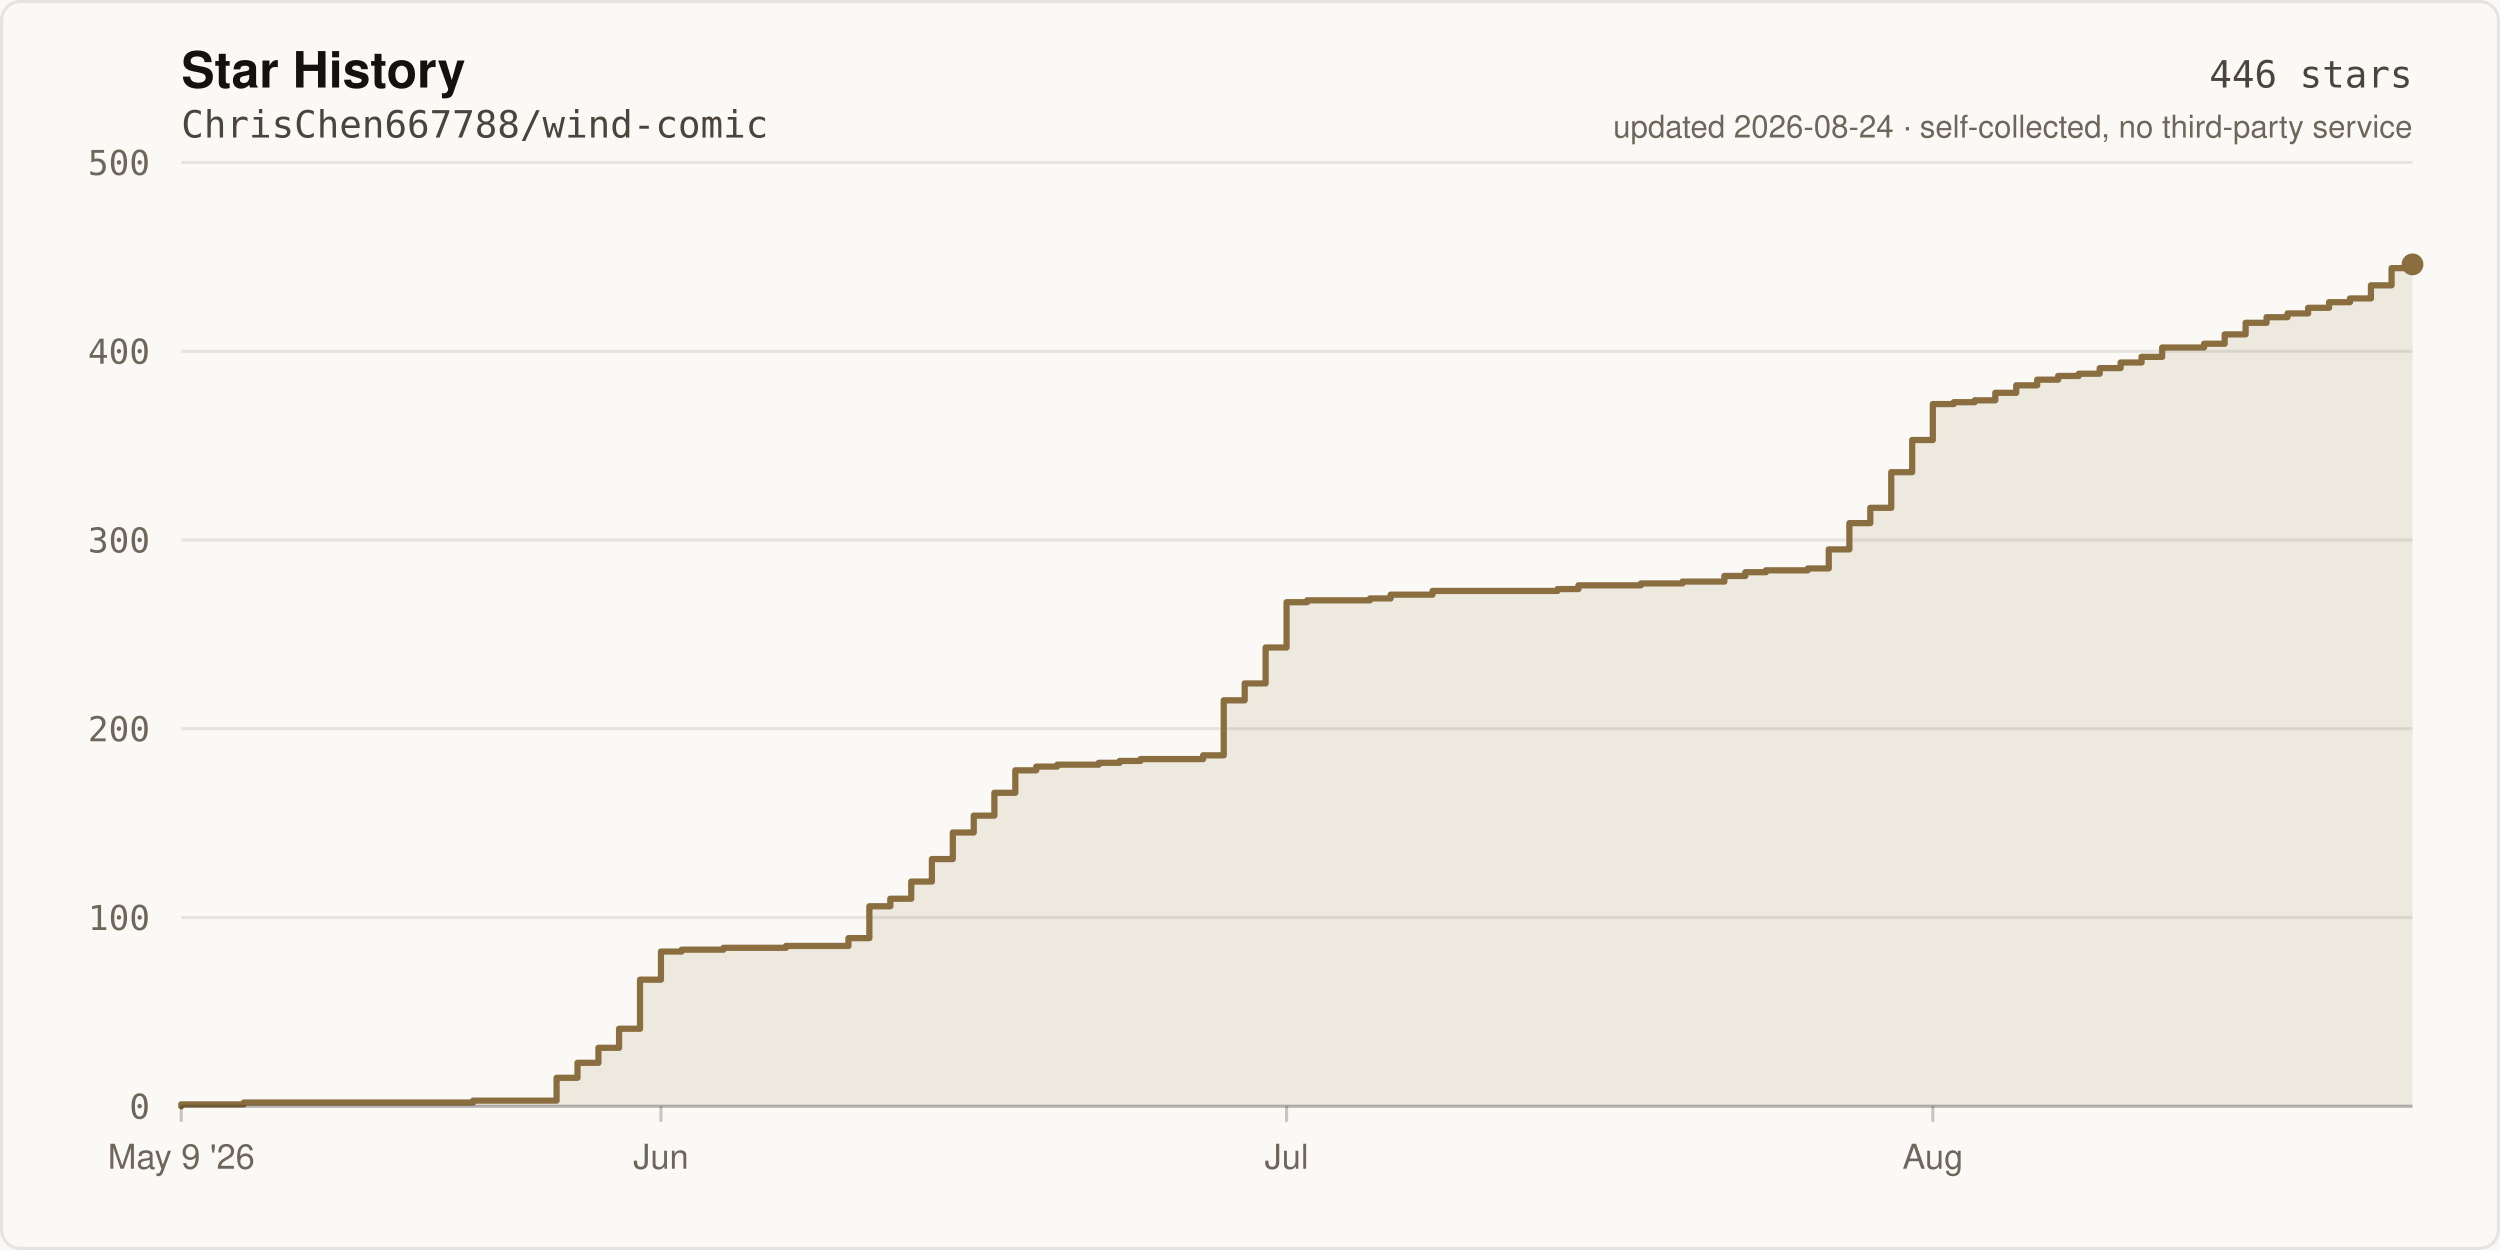
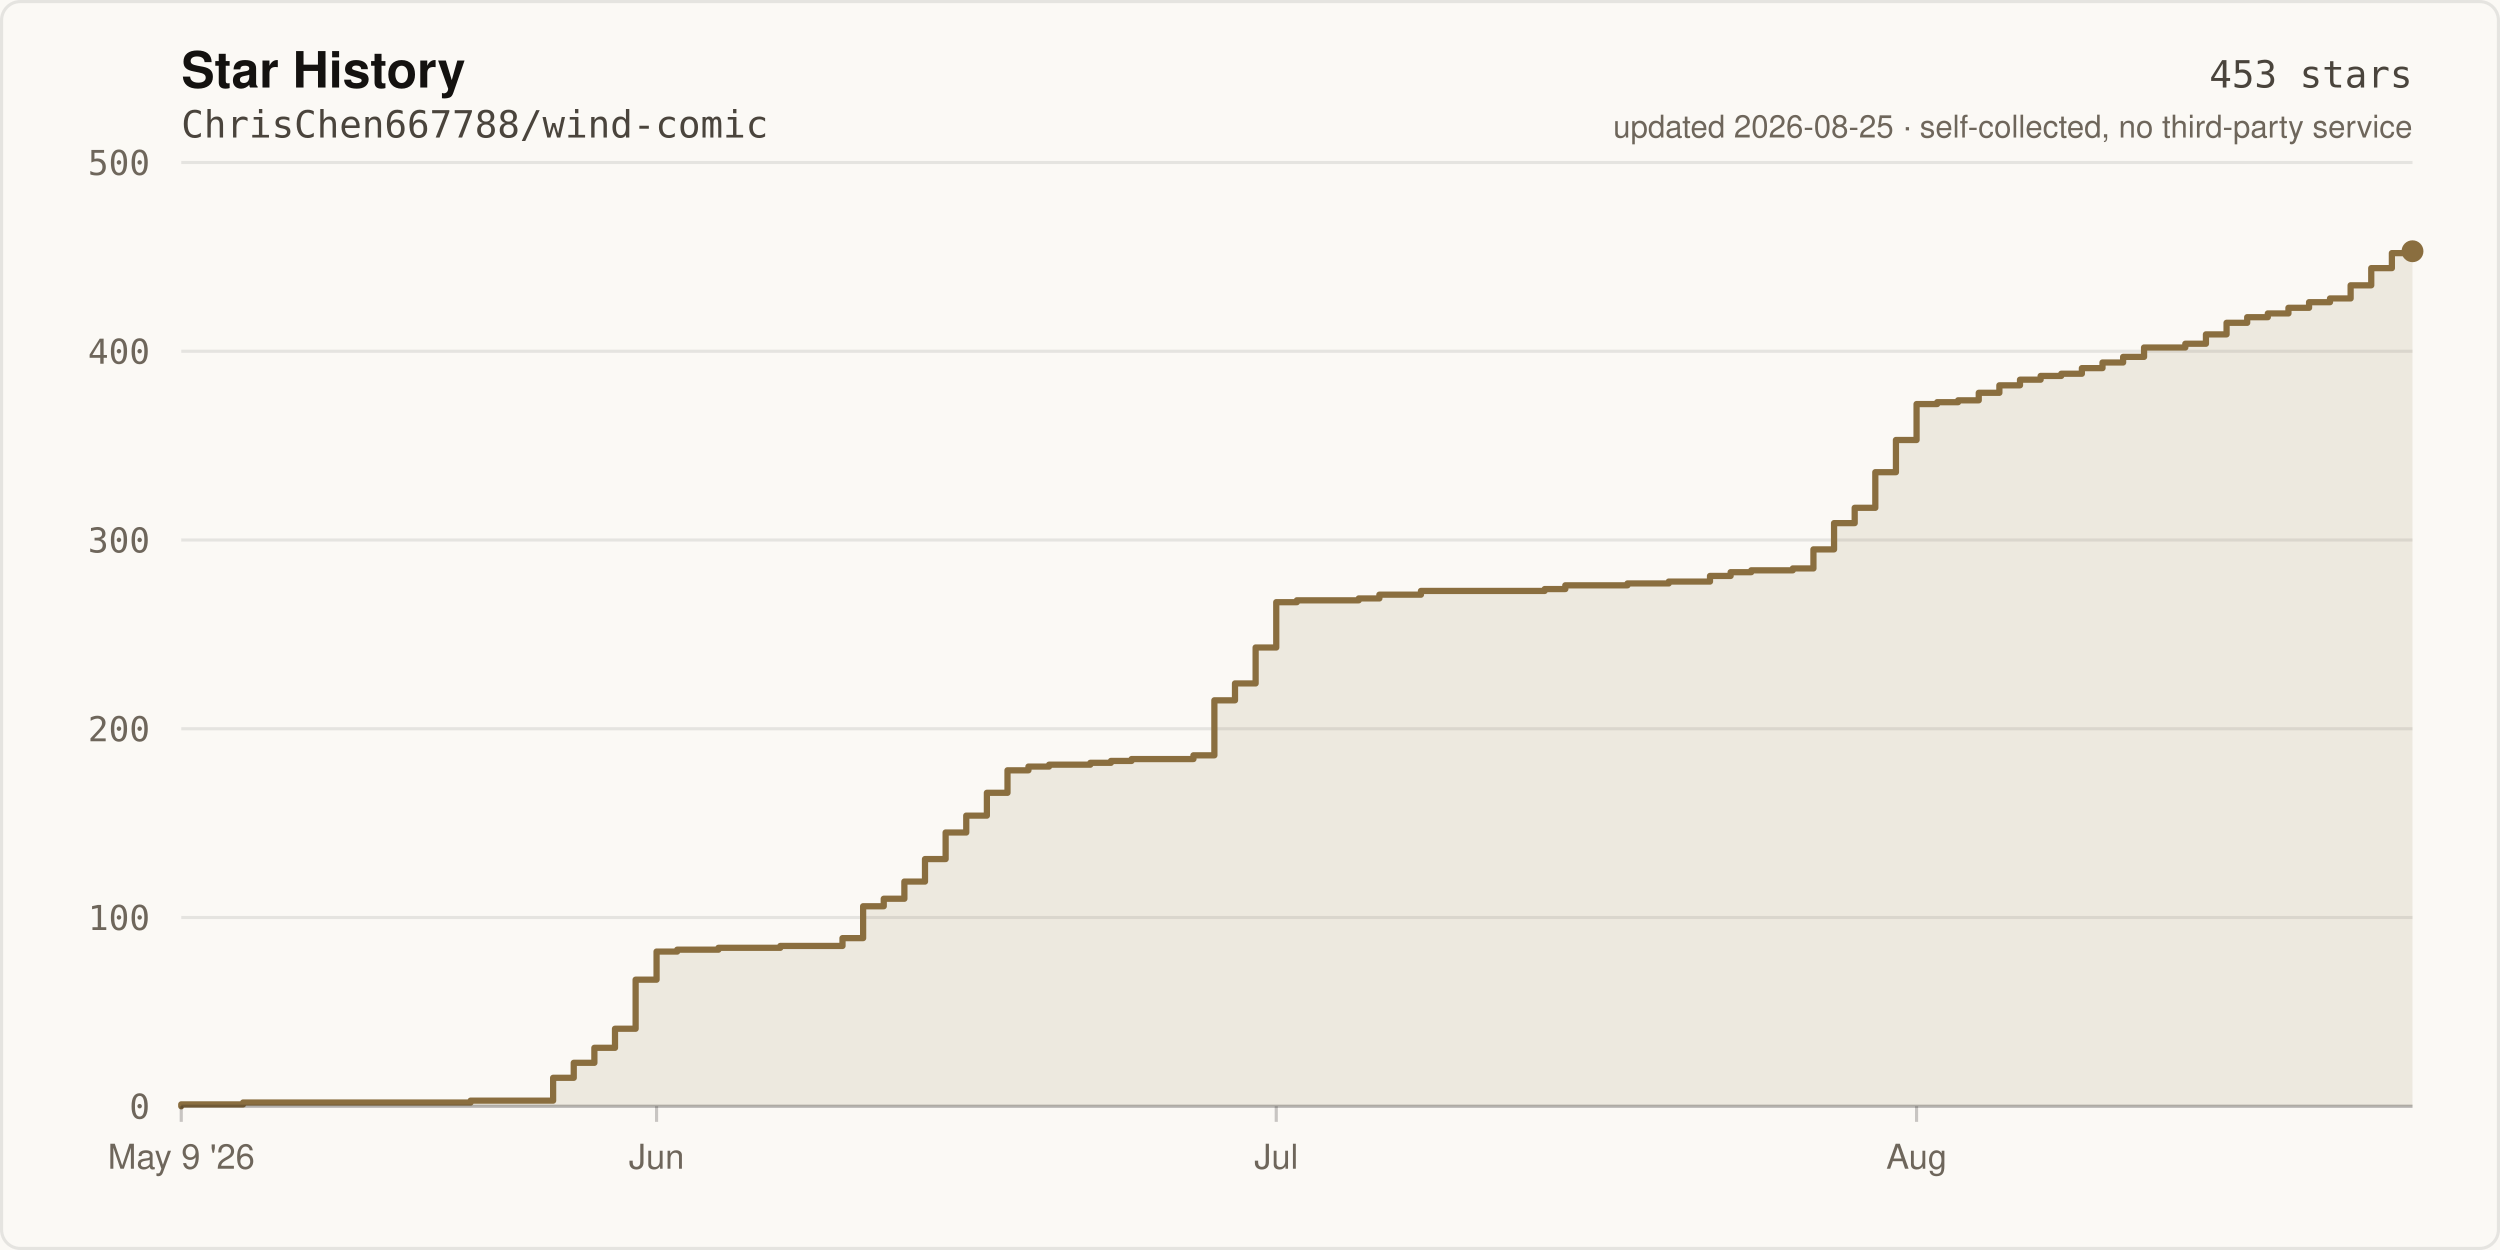
- <svg xmlns="http://www.w3.org/2000/svg" width="800" height="400" viewBox="0 0 800 400" role="img" aria-label="Star history of ChrisChen667788/wind-comic: 446 stars">
+ <svg xmlns="http://www.w3.org/2000/svg" width="800" height="400" viewBox="0 0 800 400" role="img" aria-label="Star history of ChrisChen667788/wind-comic: 453 stars">
  <rect width="800" height="400" fill="#FBF9F5" />
  <rect x="0.5" y="0.5" width="799" height="399" fill="none" stroke="rgba(20,18,16,0.09)" stroke-width="1" rx="6" />
  <text x="58" y="28" fill="#141210" font-size="16" font-weight="600" font-family="ui-sans-serif,-apple-system,Segoe UI,Helvetica,Arial,sans-serif">Star History</text>
  <text x="58" y="44" fill="#4A443C" font-size="12" font-family="ui-monospace,SFMono-Regular,Menlo,monospace">ChrisChen667788/wind-comic</text>
  <line x1="58" y1="354.0" x2="772.0" y2="354.0" stroke="rgba(20,18,16,0.09)" stroke-width="1" />
  <text x="48" y="358.0" fill="#6E665B" font-size="11" text-anchor="end" font-family="ui-monospace,SFMono-Regular,Menlo,monospace">0</text>
  <line x1="58" y1="293.6" x2="772.0" y2="293.6" stroke="rgba(20,18,16,0.09)" stroke-width="1" />
  <text x="48" y="297.6" fill="#6E665B" font-size="11" text-anchor="end" font-family="ui-monospace,SFMono-Regular,Menlo,monospace">100</text>
  <line x1="58" y1="233.2" x2="772.0" y2="233.2" stroke="rgba(20,18,16,0.09)" stroke-width="1" />
  <text x="48" y="237.2" fill="#6E665B" font-size="11" text-anchor="end" font-family="ui-monospace,SFMono-Regular,Menlo,monospace">200</text>
  <line x1="58" y1="172.8" x2="772.0" y2="172.8" stroke="rgba(20,18,16,0.09)" stroke-width="1" />
  <text x="48" y="176.8" fill="#6E665B" font-size="11" text-anchor="end" font-family="ui-monospace,SFMono-Regular,Menlo,monospace">300</text>
  <line x1="58" y1="112.4" x2="772.0" y2="112.4" stroke="rgba(20,18,16,0.09)" stroke-width="1" />
  <text x="48" y="116.4" fill="#6E665B" font-size="11" text-anchor="end" font-family="ui-monospace,SFMono-Regular,Menlo,monospace">400</text>
  <line x1="58" y1="52.0" x2="772.0" y2="52.0" stroke="rgba(20,18,16,0.09)" stroke-width="1" />
  <text x="48" y="56.0" fill="#6E665B" font-size="11" text-anchor="end" font-family="ui-monospace,SFMono-Regular,Menlo,monospace">500</text>
-   <path d="M 58.0 354.0 L 58.0 353.4 L 78.0 353.4 L 78.0 352.8 L 151.4 352.8 L 151.4 352.2 L 178.1 352.2 L 178.1 344.9 L 184.8 344.9 L 184.8 340.1 L 191.5 340.1 L 191.5 335.3 L 198.1 335.3 L 198.1 329.2 L 204.8 329.2 L 204.8 313.5 L 211.5 313.5 L 211.5 304.5 L 218.1 304.5 L 218.1 303.9 L 231.5 303.9 L 231.5 303.3 L 251.5 303.3 L 251.5 302.7 L 271.5 302.7 L 271.5 300.2 L 278.2 300.2 L 278.2 290.0 L 284.9 290.0 L 284.9 287.6 L 291.6 287.6 L 291.6 282.1 L 298.2 282.1 L 298.2 274.9 L 304.9 274.9 L 304.9 266.4 L 311.6 266.4 L 311.6 261.0 L 318.2 261.0 L 318.2 253.7 L 324.9 253.7 L 324.9 246.5 L 331.6 246.5 L 331.6 245.3 L 338.3 245.3 L 338.3 244.7 L 351.6 244.7 L 351.6 244.1 L 358.3 244.1 L 358.3 243.5 L 365.0 243.5 L 365.0 242.9 L 385.0 242.9 L 385.0 241.7 L 391.6 241.7 L 391.6 224.1 L 398.3 224.1 L 398.3 218.7 L 405.0 218.7 L 405.0 207.2 L 411.7 207.2 L 411.7 192.7 L 418.3 192.7 L 418.3 192.1 L 438.4 192.1 L 438.4 191.5 L 445.0 191.5 L 445.0 190.3 L 458.4 190.3 L 458.4 189.1 L 498.4 189.1 L 498.4 188.5 L 505.1 188.5 L 505.1 187.3 L 525.1 187.3 L 525.1 186.7 L 538.4 186.7 L 538.4 186.1 L 551.8 186.1 L 551.8 184.3 L 558.5 184.3 L 558.5 183.1 L 565.1 183.1 L 565.1 182.5 L 578.5 182.5 L 578.5 181.9 L 585.2 181.9 L 585.2 175.8 L 591.8 175.8 L 591.8 167.4 L 598.5 167.4 L 598.5 162.5 L 605.2 162.5 L 605.2 151.1 L 611.9 151.1 L 611.9 140.8 L 618.5 140.8 L 618.5 129.3 L 625.2 129.3 L 625.2 128.7 L 631.9 128.7 L 631.9 128.1 L 638.5 128.1 L 638.5 125.7 L 645.2 125.7 L 645.2 123.3 L 651.9 123.3 L 651.9 121.5 L 658.6 121.5 L 658.6 120.3 L 665.2 120.3 L 665.2 119.6 L 671.9 119.6 L 671.9 117.8 L 678.6 117.8 L 678.6 116.0 L 685.3 116.0 L 685.3 114.2 L 691.9 114.2 L 691.9 111.2 L 705.3 111.2 L 705.3 110.0 L 711.9 110.0 L 711.9 107.0 L 718.6 107.0 L 718.6 103.3 L 725.3 103.3 L 725.3 101.5 L 732.0 101.5 L 732.0 100.3 L 738.6 100.3 L 738.6 98.5 L 745.3 98.5 L 745.3 96.7 L 752.0 96.7 L 752.0 95.5 L 758.7 95.5 L 758.7 91.3 L 765.3 91.3 L 765.3 85.8 L 772.0 85.8 L 772.0 84.6 L 772.0 354.0 Z" fill="rgba(138,110,63,0.12)" />
-   <path d="M 58.0 354.0 L 58.0 353.4 L 78.0 353.4 L 78.0 352.8 L 151.4 352.8 L 151.4 352.2 L 178.1 352.2 L 178.1 344.9 L 184.8 344.9 L 184.8 340.1 L 191.5 340.1 L 191.5 335.3 L 198.1 335.3 L 198.1 329.2 L 204.8 329.2 L 204.8 313.5 L 211.5 313.5 L 211.5 304.5 L 218.1 304.5 L 218.1 303.9 L 231.5 303.9 L 231.5 303.3 L 251.5 303.3 L 251.5 302.7 L 271.5 302.7 L 271.5 300.2 L 278.2 300.2 L 278.2 290.0 L 284.9 290.0 L 284.9 287.6 L 291.6 287.6 L 291.6 282.1 L 298.2 282.1 L 298.2 274.9 L 304.9 274.9 L 304.9 266.4 L 311.6 266.4 L 311.6 261.0 L 318.2 261.0 L 318.2 253.7 L 324.9 253.7 L 324.9 246.5 L 331.6 246.5 L 331.6 245.3 L 338.3 245.3 L 338.3 244.7 L 351.6 244.7 L 351.6 244.1 L 358.3 244.1 L 358.3 243.5 L 365.0 243.5 L 365.0 242.9 L 385.0 242.9 L 385.0 241.7 L 391.6 241.7 L 391.6 224.1 L 398.3 224.1 L 398.3 218.7 L 405.0 218.7 L 405.0 207.2 L 411.7 207.2 L 411.7 192.7 L 418.3 192.7 L 418.3 192.1 L 438.4 192.1 L 438.4 191.5 L 445.0 191.5 L 445.0 190.3 L 458.4 190.3 L 458.4 189.1 L 498.4 189.1 L 498.4 188.5 L 505.1 188.5 L 505.1 187.3 L 525.1 187.3 L 525.1 186.7 L 538.4 186.7 L 538.4 186.1 L 551.8 186.1 L 551.8 184.3 L 558.5 184.3 L 558.5 183.1 L 565.1 183.1 L 565.1 182.5 L 578.5 182.5 L 578.5 181.9 L 585.2 181.9 L 585.2 175.8 L 591.8 175.8 L 591.8 167.4 L 598.5 167.4 L 598.5 162.5 L 605.2 162.5 L 605.2 151.1 L 611.9 151.1 L 611.9 140.8 L 618.5 140.8 L 618.5 129.3 L 625.2 129.3 L 625.2 128.7 L 631.9 128.7 L 631.9 128.1 L 638.5 128.1 L 638.5 125.7 L 645.2 125.7 L 645.2 123.3 L 651.9 123.3 L 651.9 121.5 L 658.6 121.5 L 658.6 120.3 L 665.2 120.3 L 665.2 119.6 L 671.9 119.6 L 671.9 117.8 L 678.6 117.8 L 678.6 116.0 L 685.3 116.0 L 685.3 114.2 L 691.9 114.2 L 691.9 111.2 L 705.3 111.2 L 705.3 110.0 L 711.9 110.0 L 711.9 107.0 L 718.6 107.0 L 718.6 103.3 L 725.3 103.3 L 725.3 101.5 L 732.0 101.5 L 732.0 100.3 L 738.6 100.3 L 738.6 98.5 L 745.3 98.5 L 745.3 96.7 L 752.0 96.7 L 752.0 95.5 L 758.7 95.5 L 758.7 91.3 L 765.3 91.3 L 765.3 85.8 L 772.0 85.8 L 772.0 84.6" fill="none" stroke="#8A6E3F" stroke-width="2" stroke-linejoin="round" stroke-linecap="round" />
-   <circle cx="772.0" cy="84.6" r="3.5" fill="#8A6E3F" />
+   <path d="M 58.0 354.0 L 58.0 353.4 L 77.8 353.4 L 77.8 352.8 L 150.6 352.8 L 150.6 352.2 L 177.0 352.2 L 177.0 344.9 L 183.6 344.9 L 183.6 340.1 L 190.2 340.1 L 190.2 335.3 L 196.8 335.3 L 196.8 329.2 L 203.4 329.2 L 203.4 313.5 L 210.1 313.5 L 210.1 304.5 L 216.7 304.5 L 216.7 303.9 L 229.9 303.9 L 229.9 303.3 L 249.7 303.3 L 249.7 302.7 L 269.6 302.7 L 269.6 300.2 L 276.2 300.2 L 276.2 290.0 L 282.8 290.0 L 282.8 287.6 L 289.4 287.6 L 289.4 282.1 L 296.0 282.1 L 296.0 274.9 L 302.6 274.9 L 302.6 266.4 L 309.2 266.4 L 309.2 261.0 L 315.8 261.0 L 315.8 253.7 L 322.4 253.7 L 322.4 246.5 L 329.1 246.5 L 329.1 245.3 L 335.7 245.3 L 335.7 244.7 L 348.9 244.7 L 348.9 244.1 L 355.5 244.1 L 355.5 243.5 L 362.1 243.5 L 362.1 242.9 L 381.9 242.9 L 381.9 241.7 L 388.6 241.7 L 388.6 224.1 L 395.2 224.1 L 395.2 218.7 L 401.8 218.7 L 401.8 207.2 L 408.4 207.2 L 408.4 192.7 L 415.0 192.7 L 415.0 192.1 L 434.8 192.1 L 434.8 191.5 L 441.4 191.5 L 441.4 190.3 L 454.7 190.3 L 454.7 189.1 L 494.3 189.1 L 494.3 188.5 L 500.9 188.5 L 500.9 187.3 L 520.8 187.3 L 520.8 186.7 L 534.0 186.7 L 534.0 186.1 L 547.2 186.1 L 547.2 184.3 L 553.8 184.3 L 553.8 183.1 L 560.4 183.1 L 560.4 182.5 L 573.7 182.5 L 573.7 181.9 L 580.3 181.9 L 580.3 175.8 L 586.9 175.8 L 586.9 167.4 L 593.5 167.4 L 593.5 162.5 L 600.1 162.5 L 600.1 151.1 L 606.7 151.1 L 606.7 140.8 L 613.3 140.8 L 613.3 129.3 L 619.9 129.3 L 619.9 128.7 L 626.6 128.7 L 626.6 128.1 L 633.2 128.1 L 633.2 125.7 L 639.8 125.7 L 639.8 123.3 L 646.4 123.3 L 646.4 121.5 L 653.0 121.5 L 653.0 120.3 L 659.6 120.3 L 659.6 119.6 L 666.2 119.6 L 666.2 117.8 L 672.8 117.8 L 672.8 116.0 L 679.4 116.0 L 679.4 114.2 L 686.1 114.2 L 686.1 111.2 L 699.3 111.2 L 699.3 110.0 L 705.9 110.0 L 705.9 107.0 L 712.5 107.0 L 712.5 103.3 L 719.1 103.3 L 719.1 101.5 L 725.7 101.5 L 725.7 100.3 L 732.3 100.3 L 732.3 98.5 L 738.9 98.5 L 738.9 96.7 L 745.6 96.7 L 745.6 95.5 L 752.2 95.5 L 752.2 91.3 L 758.8 91.3 L 758.8 85.8 L 765.4 85.8 L 765.4 81.0 L 772.0 81.0 L 772.0 80.4 L 772.0 354.0 Z" fill="rgba(138,110,63,0.12)" />
+   <path d="M 58.0 354.0 L 58.0 353.4 L 77.8 353.4 L 77.8 352.8 L 150.6 352.8 L 150.6 352.2 L 177.0 352.2 L 177.0 344.9 L 183.6 344.9 L 183.6 340.1 L 190.2 340.1 L 190.2 335.3 L 196.8 335.3 L 196.8 329.2 L 203.4 329.2 L 203.4 313.5 L 210.1 313.5 L 210.1 304.5 L 216.7 304.5 L 216.7 303.9 L 229.9 303.9 L 229.9 303.3 L 249.7 303.3 L 249.7 302.7 L 269.6 302.7 L 269.6 300.2 L 276.2 300.2 L 276.2 290.0 L 282.8 290.0 L 282.8 287.6 L 289.4 287.6 L 289.4 282.1 L 296.0 282.1 L 296.0 274.9 L 302.6 274.9 L 302.6 266.4 L 309.2 266.4 L 309.2 261.0 L 315.8 261.0 L 315.8 253.7 L 322.4 253.7 L 322.4 246.5 L 329.1 246.5 L 329.1 245.3 L 335.7 245.3 L 335.7 244.7 L 348.9 244.7 L 348.9 244.1 L 355.5 244.1 L 355.5 243.5 L 362.1 243.5 L 362.1 242.9 L 381.9 242.9 L 381.9 241.7 L 388.6 241.7 L 388.6 224.1 L 395.2 224.1 L 395.2 218.7 L 401.8 218.7 L 401.8 207.2 L 408.4 207.2 L 408.4 192.7 L 415.0 192.7 L 415.0 192.1 L 434.8 192.1 L 434.8 191.5 L 441.4 191.5 L 441.4 190.3 L 454.7 190.3 L 454.7 189.1 L 494.3 189.1 L 494.3 188.5 L 500.9 188.5 L 500.9 187.3 L 520.8 187.3 L 520.8 186.7 L 534.0 186.7 L 534.0 186.1 L 547.2 186.1 L 547.2 184.3 L 553.8 184.3 L 553.8 183.1 L 560.4 183.1 L 560.4 182.5 L 573.7 182.5 L 573.7 181.9 L 580.3 181.9 L 580.3 175.8 L 586.9 175.8 L 586.9 167.4 L 593.5 167.4 L 593.5 162.5 L 600.1 162.5 L 600.1 151.1 L 606.7 151.1 L 606.7 140.8 L 613.3 140.8 L 613.3 129.3 L 619.9 129.3 L 619.9 128.7 L 626.6 128.7 L 626.6 128.1 L 633.2 128.1 L 633.2 125.7 L 639.8 125.7 L 639.8 123.3 L 646.4 123.3 L 646.4 121.5 L 653.0 121.5 L 653.0 120.3 L 659.6 120.3 L 659.6 119.6 L 666.2 119.6 L 666.2 117.8 L 672.8 117.8 L 672.8 116.0 L 679.4 116.0 L 679.4 114.2 L 686.1 114.2 L 686.1 111.2 L 699.3 111.2 L 699.3 110.0 L 705.9 110.0 L 705.9 107.0 L 712.5 107.0 L 712.5 103.3 L 719.1 103.3 L 719.1 101.5 L 725.7 101.5 L 725.7 100.3 L 732.3 100.3 L 732.3 98.5 L 738.9 98.5 L 738.9 96.7 L 745.6 96.7 L 745.6 95.5 L 752.2 95.5 L 752.2 91.3 L 758.8 91.3 L 758.8 85.8 L 765.4 85.8 L 765.4 81.0 L 772.0 81.0 L 772.0 80.4" fill="none" stroke="#8A6E3F" stroke-width="2" stroke-linejoin="round" stroke-linecap="round" />
+   <circle cx="772.0" cy="80.4" r="3.5" fill="#8A6E3F" />
  <line x1="58" y1="354" x2="772" y2="354" stroke="rgba(20,18,16,0.22)" stroke-width="1" />
  <line x1="58.0" y1="354" x2="58.0" y2="359" stroke="rgba(20,18,16,0.22)" stroke-width="1" />
  <text x="58.0" y="374" fill="#6E665B" font-size="11" text-anchor="middle" font-family="ui-sans-serif,-apple-system,Segoe UI,Helvetica,Arial,sans-serif">May 9 '26</text>
-   <line x1="211.5" y1="354" x2="211.5" y2="359" stroke="rgba(20,18,16,0.22)" stroke-width="1" />
-   <text x="211.5" y="374" fill="#6E665B" font-size="11" text-anchor="middle" font-family="ui-sans-serif,-apple-system,Segoe UI,Helvetica,Arial,sans-serif">Jun</text>
-   <line x1="411.7" y1="354" x2="411.7" y2="359" stroke="rgba(20,18,16,0.22)" stroke-width="1" />
-   <text x="411.7" y="374" fill="#6E665B" font-size="11" text-anchor="middle" font-family="ui-sans-serif,-apple-system,Segoe UI,Helvetica,Arial,sans-serif">Jul</text>
-   <line x1="618.5" y1="354" x2="618.5" y2="359" stroke="rgba(20,18,16,0.22)" stroke-width="1" />
-   <text x="618.5" y="374" fill="#6E665B" font-size="11" text-anchor="middle" font-family="ui-sans-serif,-apple-system,Segoe UI,Helvetica,Arial,sans-serif">Aug</text>
-   <text x="772" y="28" fill="#4A443C" font-size="12" text-anchor="end" font-family="ui-monospace,SFMono-Regular,Menlo,monospace">446 stars</text>
-   <text x="772" y="44" fill="#6E665B" font-size="10" text-anchor="end" font-family="ui-sans-serif,-apple-system,Segoe UI,Helvetica,Arial,sans-serif">updated 2026-08-24 · self-collected, no third-party service</text>
+   <line x1="210.1" y1="354" x2="210.1" y2="359" stroke="rgba(20,18,16,0.22)" stroke-width="1" />
+   <text x="210.1" y="374" fill="#6E665B" font-size="11" text-anchor="middle" font-family="ui-sans-serif,-apple-system,Segoe UI,Helvetica,Arial,sans-serif">Jun</text>
+   <line x1="408.4" y1="354" x2="408.4" y2="359" stroke="rgba(20,18,16,0.22)" stroke-width="1" />
+   <text x="408.4" y="374" fill="#6E665B" font-size="11" text-anchor="middle" font-family="ui-sans-serif,-apple-system,Segoe UI,Helvetica,Arial,sans-serif">Jul</text>
+   <line x1="613.3" y1="354" x2="613.3" y2="359" stroke="rgba(20,18,16,0.22)" stroke-width="1" />
+   <text x="613.3" y="374" fill="#6E665B" font-size="11" text-anchor="middle" font-family="ui-sans-serif,-apple-system,Segoe UI,Helvetica,Arial,sans-serif">Aug</text>
+   <text x="772" y="28" fill="#4A443C" font-size="12" text-anchor="end" font-family="ui-monospace,SFMono-Regular,Menlo,monospace">453 stars</text>
+   <text x="772" y="44" fill="#6E665B" font-size="10" text-anchor="end" font-family="ui-sans-serif,-apple-system,Segoe UI,Helvetica,Arial,sans-serif">updated 2026-08-25 · self-collected, no third-party service</text>
</svg>
